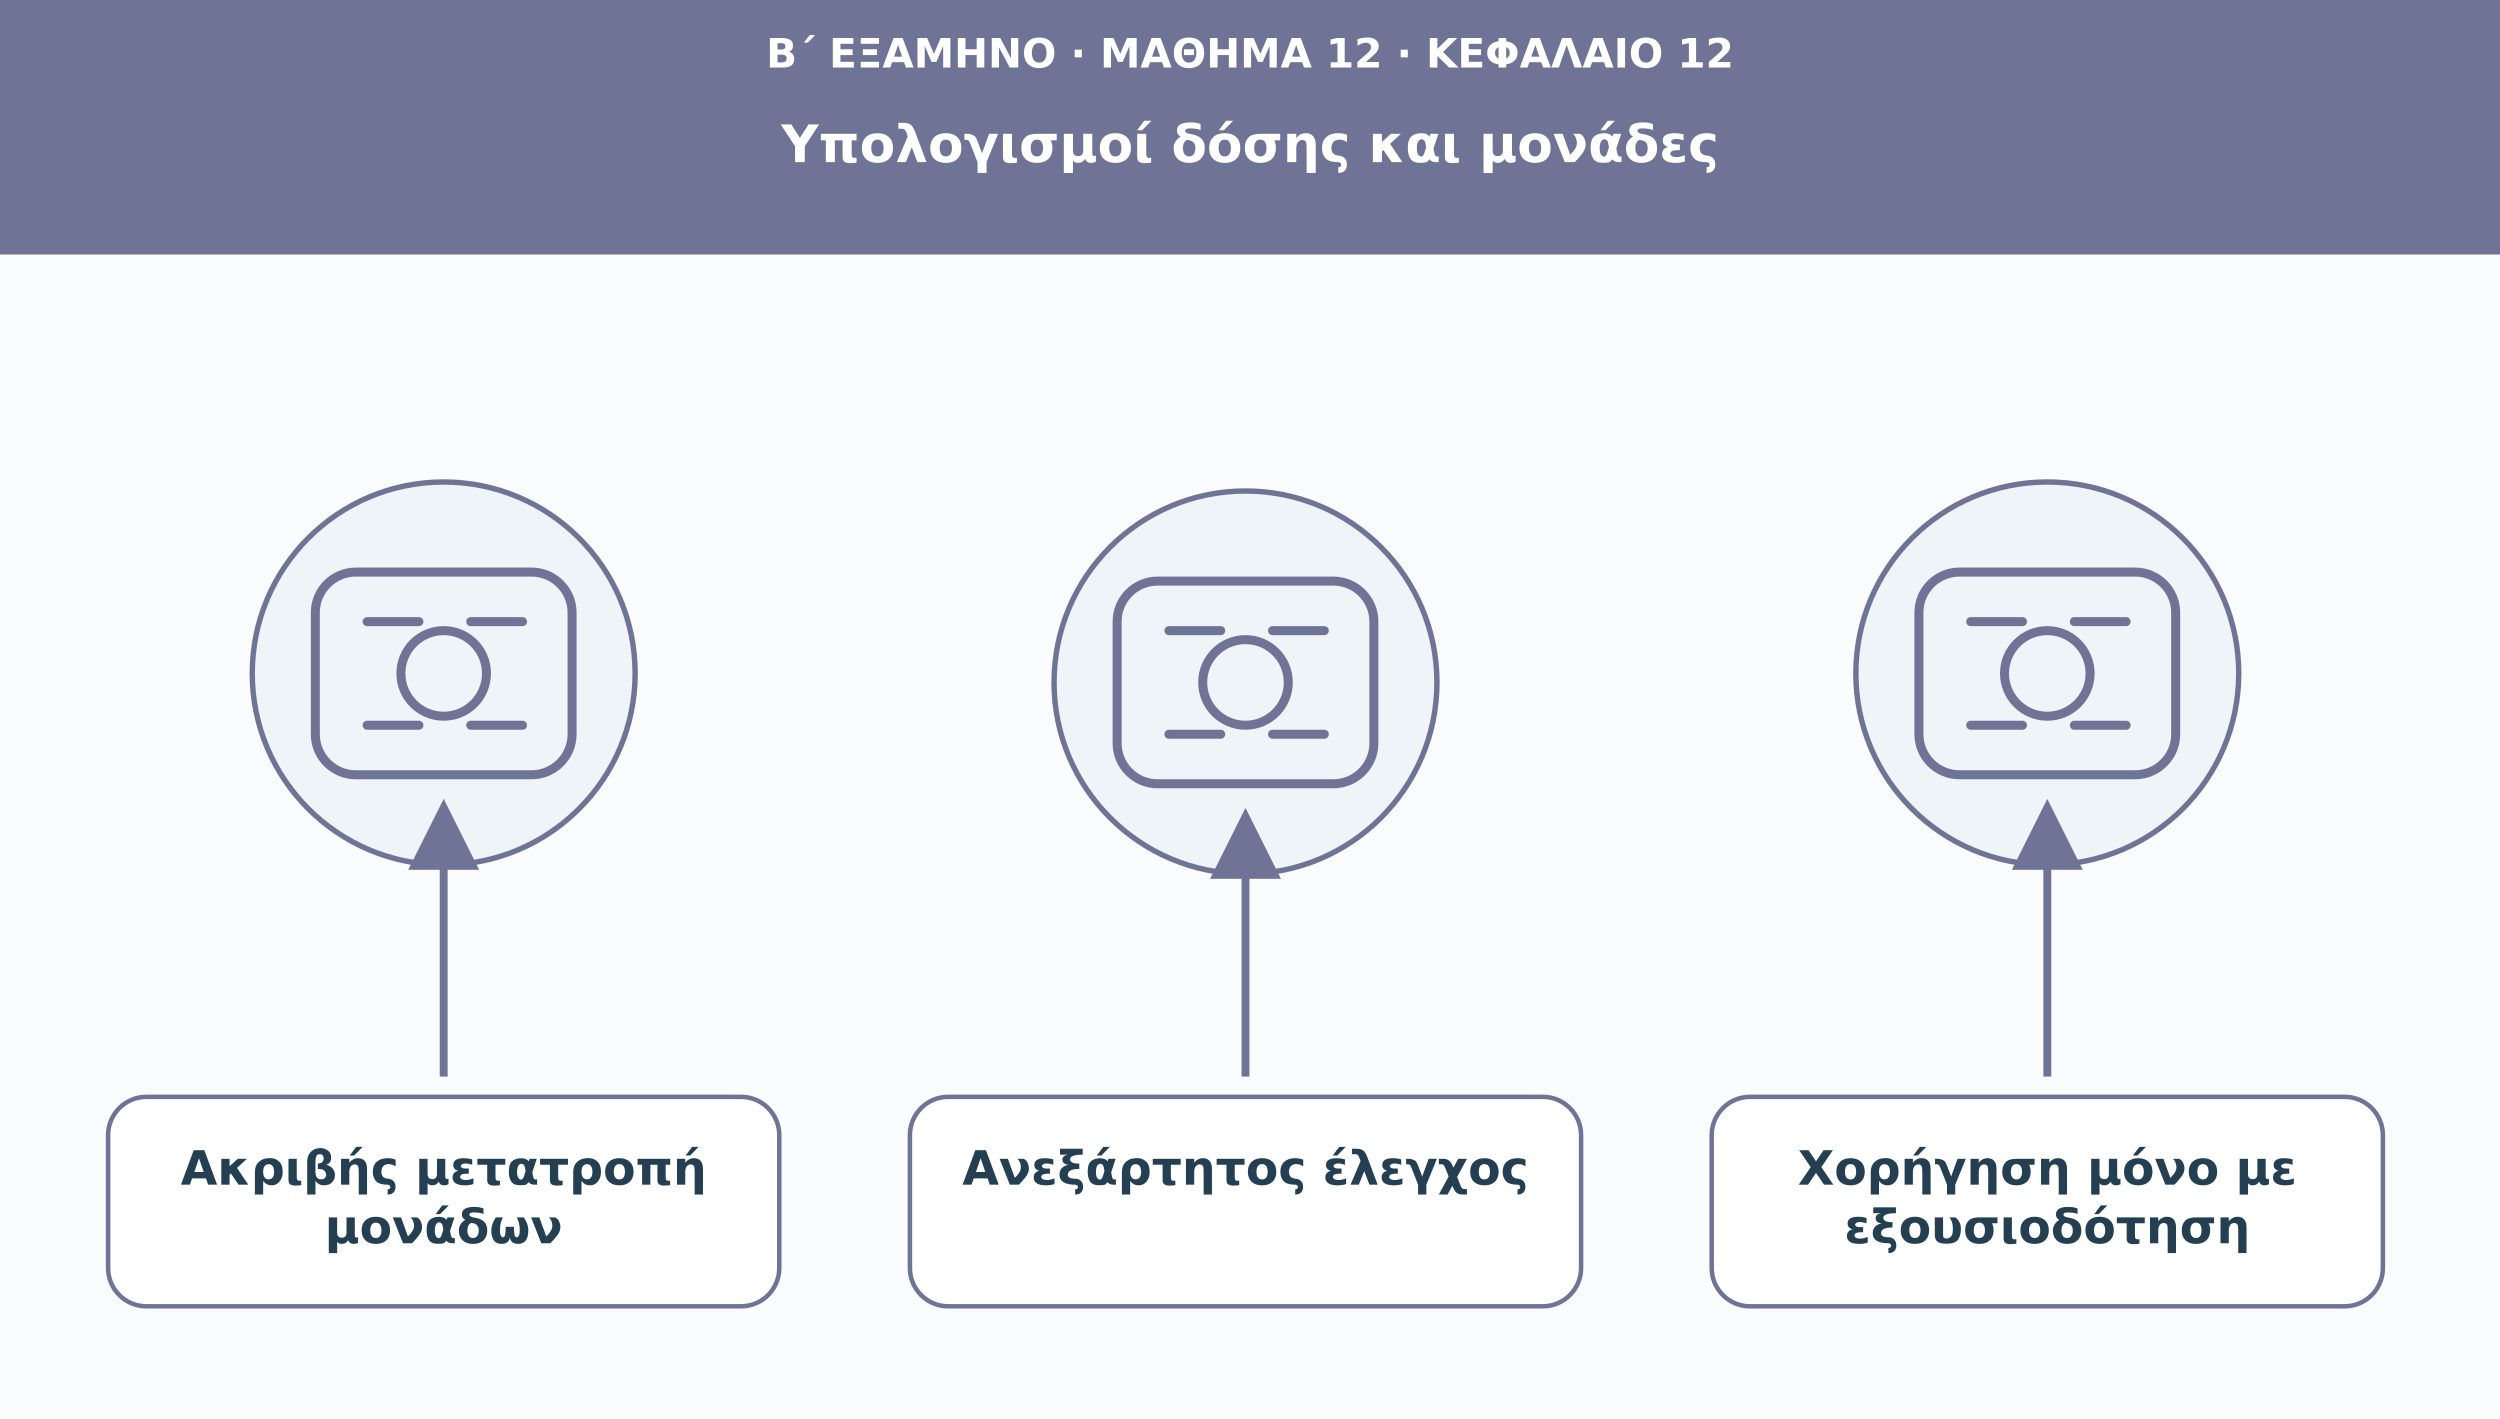
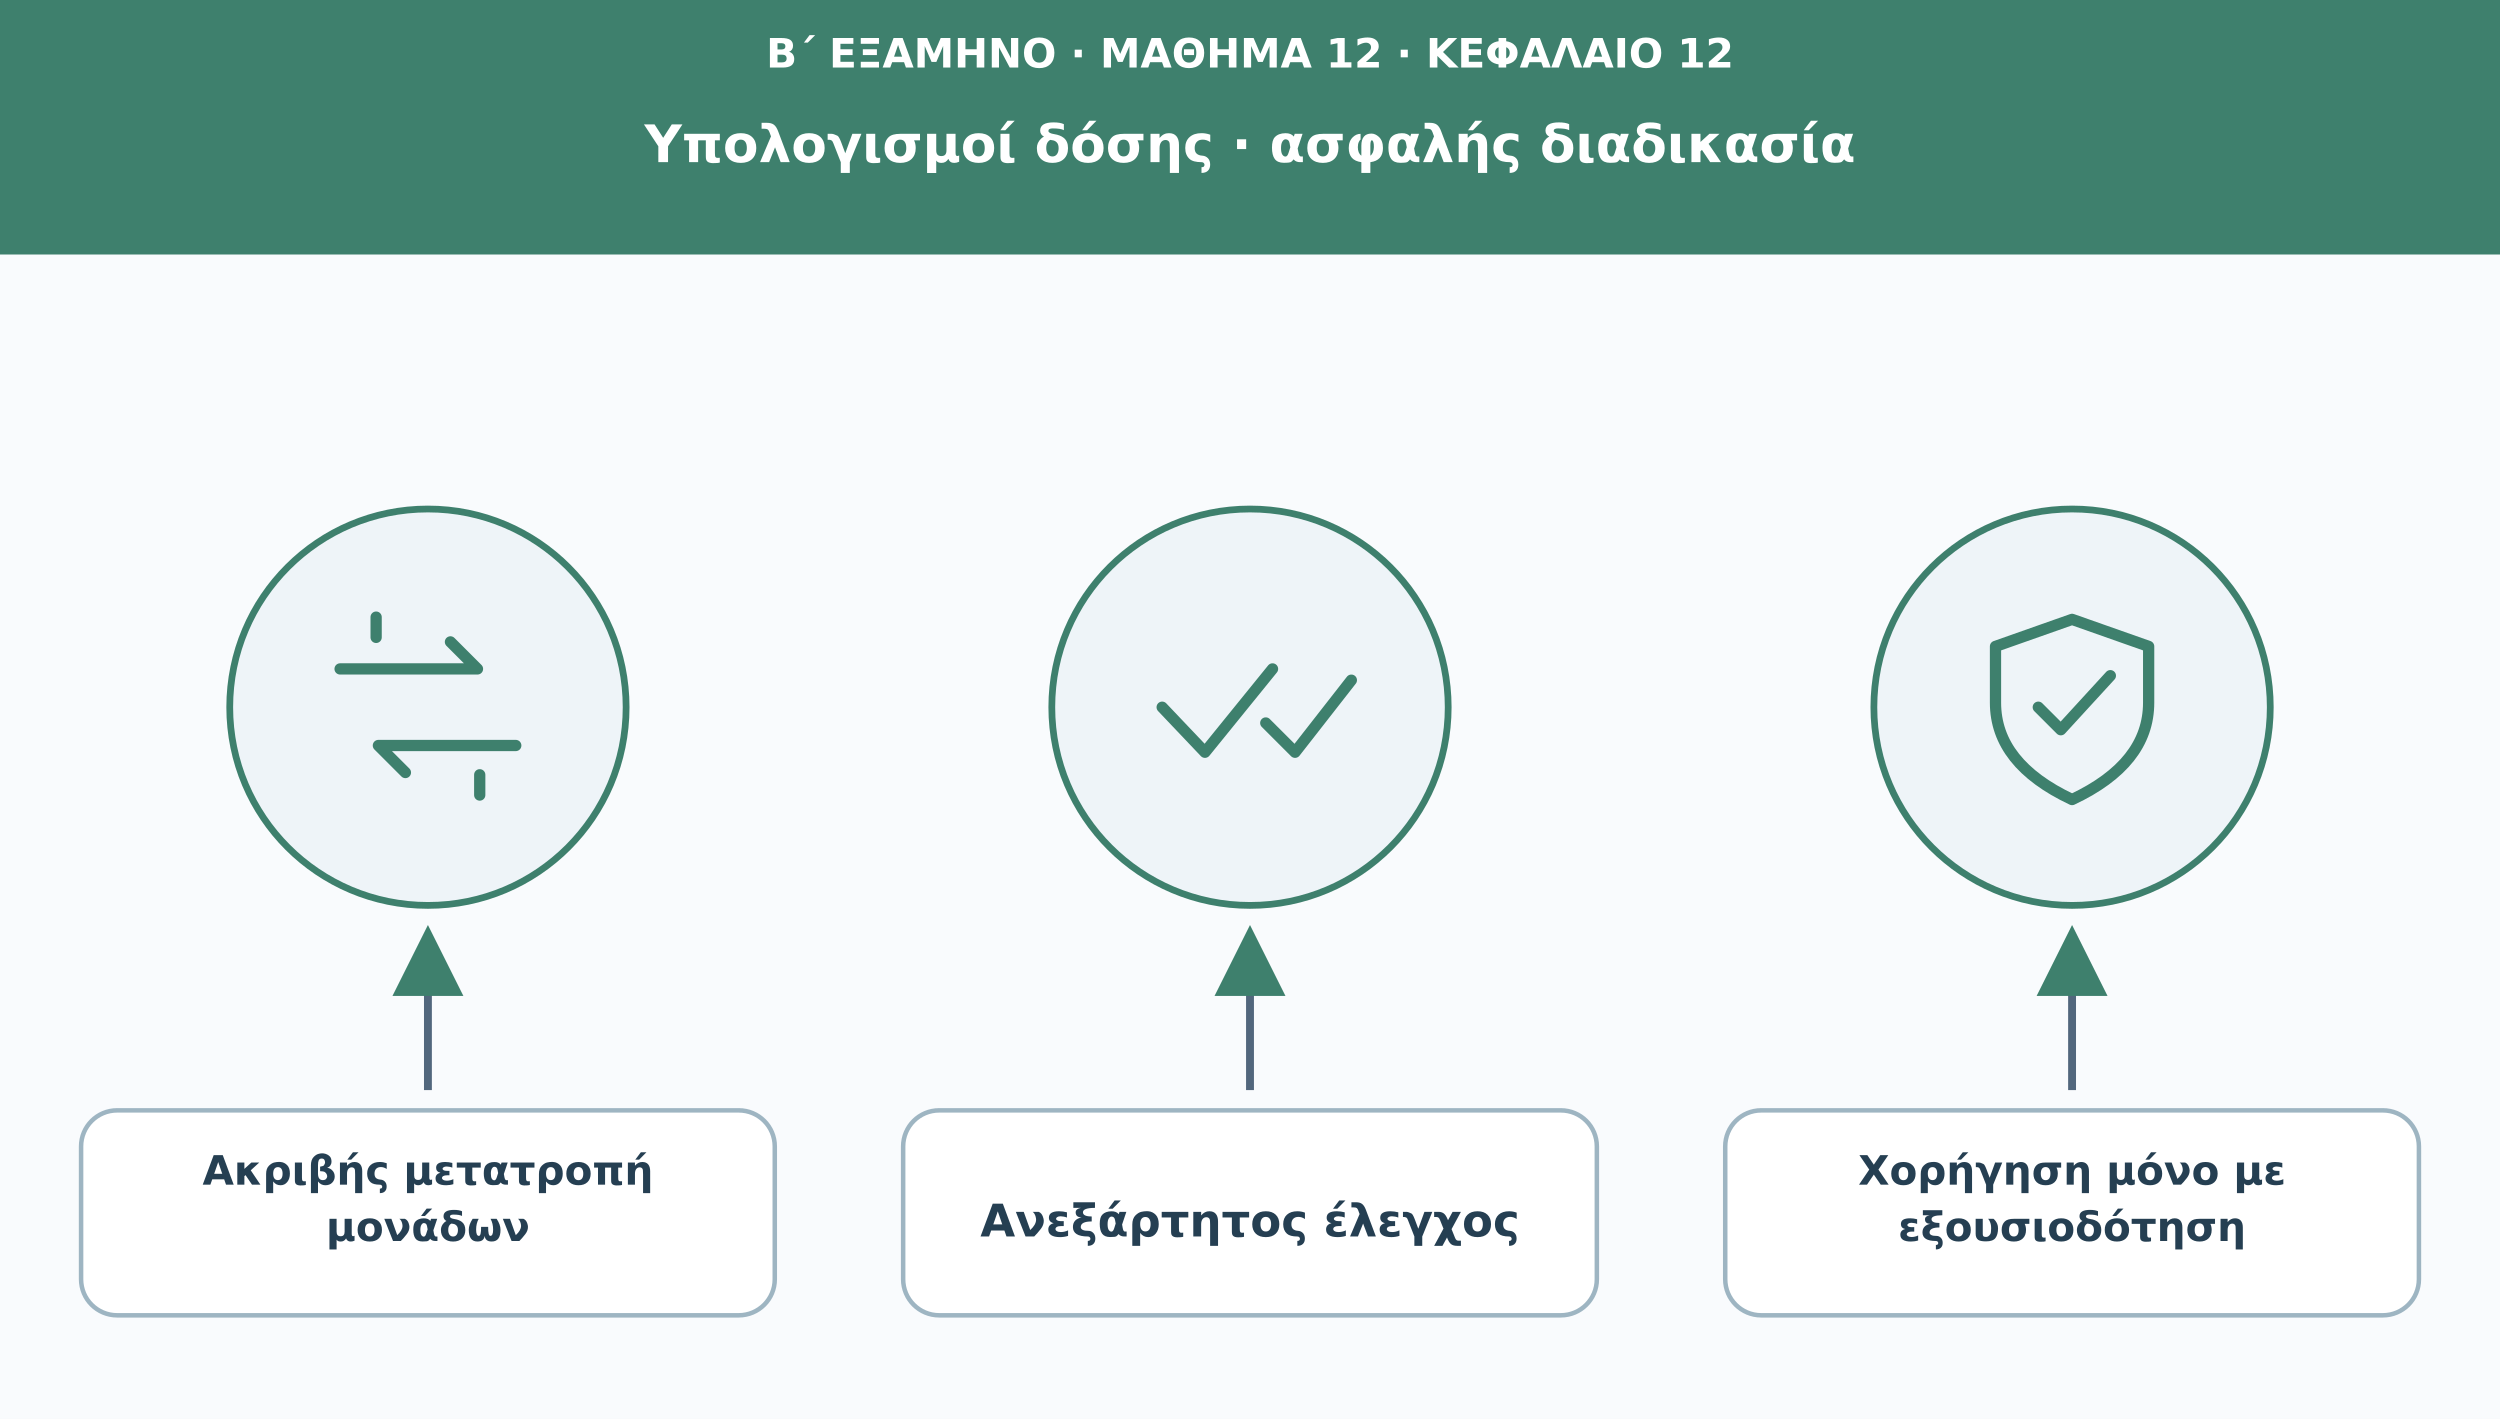
<svg xmlns="http://www.w3.org/2000/svg" viewBox="0 0 1110 630" role="img" aria-labelledby="t d">
+   <rect width="1110" height="630" fill="#f9fbfd" />
+   <rect width="1110" height="113" fill="#3e806d" />
+   <text x="555" y="30" font-family="DejaVu Sans,Arial,sans-serif" font-size="18" fill="#fff" font-weight="700" text-anchor="middle">Β΄ ΕΞΑΜΗΝΟ · ΜΑΘΗΜΑ 12 · ΚΕΦΑΛΑΙΟ 12</text>
+   <text x="555" y="72" font-family="DejaVu Sans,Arial,sans-serif" font-size="23" fill="#fff" font-weight="700" text-anchor="middle">Υπολογισμοί δόσης · ασφαλής διαδικασία</text>
  <defs>
    <marker id="arr" viewBox="0 0 10 10" markerWidth="9" markerHeight="9" refX="8" refY="5" orient="auto">
-       <path d="M0 0L10 5L0 10Z" fill="#6f7396" />
+       <path d="M0 0L10 5L0 10Z" fill="#3e806d" />
    </marker>
  </defs>
-   <rect width="1110" height="630" fill="#f9fbfd" />
-   <rect width="1110" height="113" fill="#6f7396" />
-   <text x="555" y="30" font-family="DejaVu Sans,Arial,sans-serif" font-size="18" fill="#ffffff" font-weight="690" text-anchor="middle">Β΄ ΕΞΑΜΗΝΟ · ΜΑΘΗΜΑ 12 · ΚΕΦΑΛΑΙΟ 12</text>
-   <text x="555" y="72" font-family="DejaVu Sans,Arial,sans-serif" font-size="23" fill="#ffffff" font-weight="720" text-anchor="middle">Υπολογισμοί δόσης και μονάδες</text>
-   <circle cx="197" cy="299" r="85" fill="#eef4f8" stroke="#6f7396" stroke-width="2.4" />
-   <g transform="translate(197 299)" fill="none" stroke="#6f7396" stroke-width="4" stroke-linecap="round" stroke-linejoin="round">
-     <rect x="-57" y="-45" width="114" height="90" rx="18" />
-     <circle r="19" />
-     <path d="M-34-23h23m23 0h23m-69 46h23m23 0h23" />
+   <circle cx="190" cy="314" r="88" fill="#eef4f8" stroke="#3e806d" stroke-width="3" />
+   <g transform="translate(190 314)" fill="none" stroke="#3e806d" stroke-width="5" stroke-linecap="round" stroke-linejoin="round">
+     <path d="M-39-17h61l-12-12m29 46h-61l12 12" />
+     <path d="M-23-31v-9m46 70v9" />
  </g>
-   <path d="M197 478L197 361" stroke="#6f7396" stroke-width="3.5" marker-end="url(#arr)" />
-   <rect x="48" y="487" width="298" height="93" rx="17" fill="#ffffff" stroke="#6f7396" stroke-width="2" />
-   <text x="197" y="526" font-family="DejaVu Sans,Arial,sans-serif" font-size="21" fill="#253f52" font-weight="700" text-anchor="middle">Ακριβής μετατροπή</text>
-   <text x="197" y="552" font-family="DejaVu Sans,Arial,sans-serif" font-size="21" fill="#253f52" font-weight="700" text-anchor="middle">μονάδων</text>
-   <circle cx="553" cy="303" r="85" fill="#eef4f8" stroke="#6f7396" stroke-width="2.4" />
-   <g transform="translate(553 303)" fill="none" stroke="#6f7396" stroke-width="4" stroke-linecap="round" stroke-linejoin="round">
-     <rect x="-57" y="-45" width="114" height="90" rx="18" />
-     <circle r="19" />
-     <path d="M-34-23h23m23 0h23m-69 46h23m23 0h23" />
+   <path d="M190 484V417" stroke="#52677d" stroke-width="3.5" marker-end="url(#arr)" />
+   <rect x="36" y="493" width="308" height="91" rx="16" fill="#fff" stroke="#9eb5c2" stroke-width="2" />
+   <text x="190" y="526" font-family="DejaVu Sans,Arial,sans-serif" font-size="18" fill="#253f52" font-weight="700" text-anchor="middle">Ακριβής μετατροπή</text>
+   <text x="190" y="551" font-family="DejaVu Sans,Arial,sans-serif" font-size="18" fill="#253f52" font-weight="700" text-anchor="middle">μονάδων</text>
+   <circle cx="555" cy="314" r="88" fill="#eef4f8" stroke="#3e806d" stroke-width="3" />
+   <g transform="translate(555 314)" fill="none" stroke="#3e806d" stroke-width="5" stroke-linecap="round" stroke-linejoin="round">
+     <path d="m-39 0 19 20 30-37m-3 24 13 13 25-32" />
  </g>
-   <path d="M553 478L553 365" stroke="#6f7396" stroke-width="3.5" marker-end="url(#arr)" />
-   <rect x="404" y="487" width="298" height="93" rx="17" fill="#ffffff" stroke="#6f7396" stroke-width="2" />
-   <text x="553" y="526" font-family="DejaVu Sans,Arial,sans-serif" font-size="21" fill="#253f52" font-weight="700" text-anchor="middle">Ανεξάρτητος έλεγχος</text>
-   <circle cx="909" cy="299" r="85" fill="#eef4f8" stroke="#6f7396" stroke-width="2.4" />
-   <g transform="translate(909 299)" fill="none" stroke="#6f7396" stroke-width="4" stroke-linecap="round" stroke-linejoin="round">
-     <rect x="-57" y="-45" width="114" height="90" rx="18" />
-     <circle r="19" />
-     <path d="M-34-23h23m23 0h23m-69 46h23m23 0h23" />
+   <path d="M555 484V417" stroke="#52677d" stroke-width="3.5" marker-end="url(#arr)" />
+   <rect x="401" y="493" width="308" height="91" rx="16" fill="#fff" stroke="#9eb5c2" stroke-width="2" />
+   <text x="555" y="549" font-family="DejaVu Sans,Arial,sans-serif" font-size="20" fill="#253f52" font-weight="700" text-anchor="middle">Ανεξάρτητος έλεγχος</text>
+   <circle cx="920" cy="314" r="88" fill="#eef4f8" stroke="#3e806d" stroke-width="3" />
+   <g transform="translate(920 314)" fill="none" stroke="#3e806d" stroke-width="5" stroke-linecap="round" stroke-linejoin="round">
+     <path d="M0-39 34-27v25q0 27-34 43-34-16-34-43v-25Z" />
+     <path d="M-15 0l10 10L17-14" />
  </g>
-   <path d="M909 478L909 361" stroke="#6f7396" stroke-width="3.5" marker-end="url(#arr)" />
-   <rect x="760" y="487" width="298" height="93" rx="17" fill="#ffffff" stroke="#6f7396" stroke-width="2" />
-   <text x="909" y="526" font-family="DejaVu Sans,Arial,sans-serif" font-size="21" fill="#253f52" font-weight="700" text-anchor="middle">Χορήγηση μόνο με</text>
-   <text x="909" y="552" font-family="DejaVu Sans,Arial,sans-serif" font-size="21" fill="#253f52" font-weight="700" text-anchor="middle">εξουσιοδότηση</text>
+   <path d="M920 484V417" stroke="#52677d" stroke-width="3.5" marker-end="url(#arr)" />
+   <rect x="766" y="493" width="308" height="91" rx="16" fill="#fff" stroke="#9eb5c2" stroke-width="2" />
+   <text x="920" y="526" font-family="DejaVu Sans,Arial,sans-serif" font-size="18" fill="#253f52" font-weight="700" text-anchor="middle">Χορήγηση μόνο με</text>
+   <text x="920" y="551" font-family="DejaVu Sans,Arial,sans-serif" font-size="18" fill="#253f52" font-weight="700" text-anchor="middle">εξουσιοδότηση</text>
</svg>
